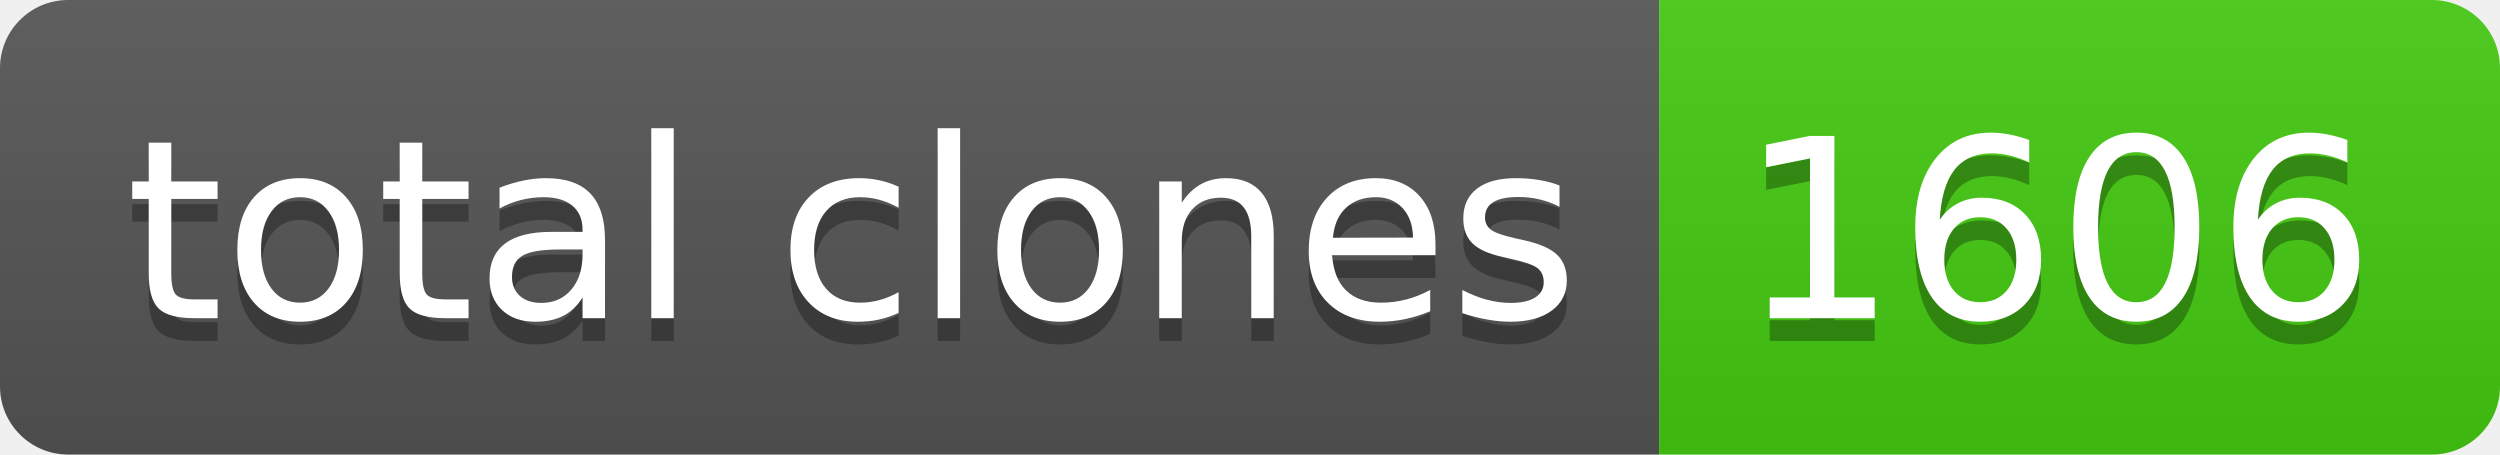
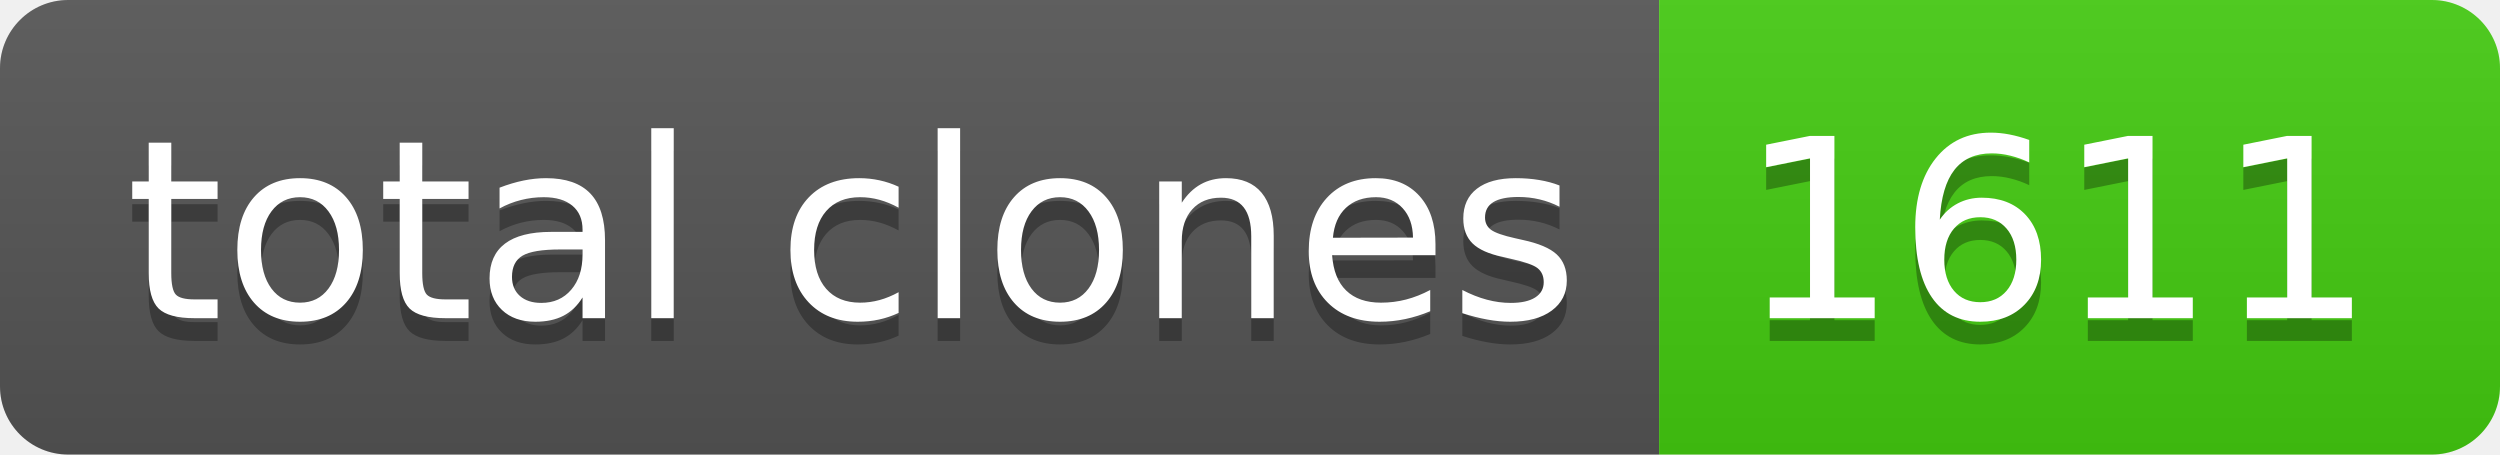
- <svg xmlns="http://www.w3.org/2000/svg" width="110" height="20" role="img" aria-label="total clones: 1606">
+ <svg xmlns="http://www.w3.org/2000/svg" width="110" height="20" role="img" aria-label="total clones: 1611">
  <linearGradient id="s" x2="0" y2="100%">
    <stop offset="0" stop-color="#bbb" stop-opacity=".1" />
    <stop offset="1" stop-opacity=".1" />
  </linearGradient>
  <clipPath id="r">
    <rect width="110" height="20" rx="3" fill="#fff" />
  </clipPath>
  <g clip-path="url(#r)">
    <rect width="73" height="20" fill="#555" />
    <rect x="73" width="37" height="20" fill="#4c1" />
    <rect width="110" height="20" fill="url(#s)" />
  </g>
  <g fill="#fff" text-anchor="middle" font-family="Verdana,Geneva,DejaVu Sans,sans-serif" text-rendering="geometricPrecision" font-size="110">
    <text aria-hidden="true" x="375" y="150" fill="#010101" fill-opacity=".3" transform="scale(.1)" textLength="630">total clones</text>
    <text x="375" y="140" transform="scale(.1)" fill="#fff" textLength="630">total clones</text>
-     <text aria-hidden="true" x="905" y="150" fill="#010101" fill-opacity=".3" transform="scale(.1)" textLength="270">1606</text>
-     <text x="905" y="140" transform="scale(.1)" fill="#fff" textLength="270">1606</text>
+     <text aria-hidden="true" x="905" y="150" fill="#010101" fill-opacity=".3" transform="scale(.1)" textLength="270">1611</text>
+     <text x="905" y="140" transform="scale(.1)" fill="#fff" textLength="270">1611</text>
  </g>
</svg>
